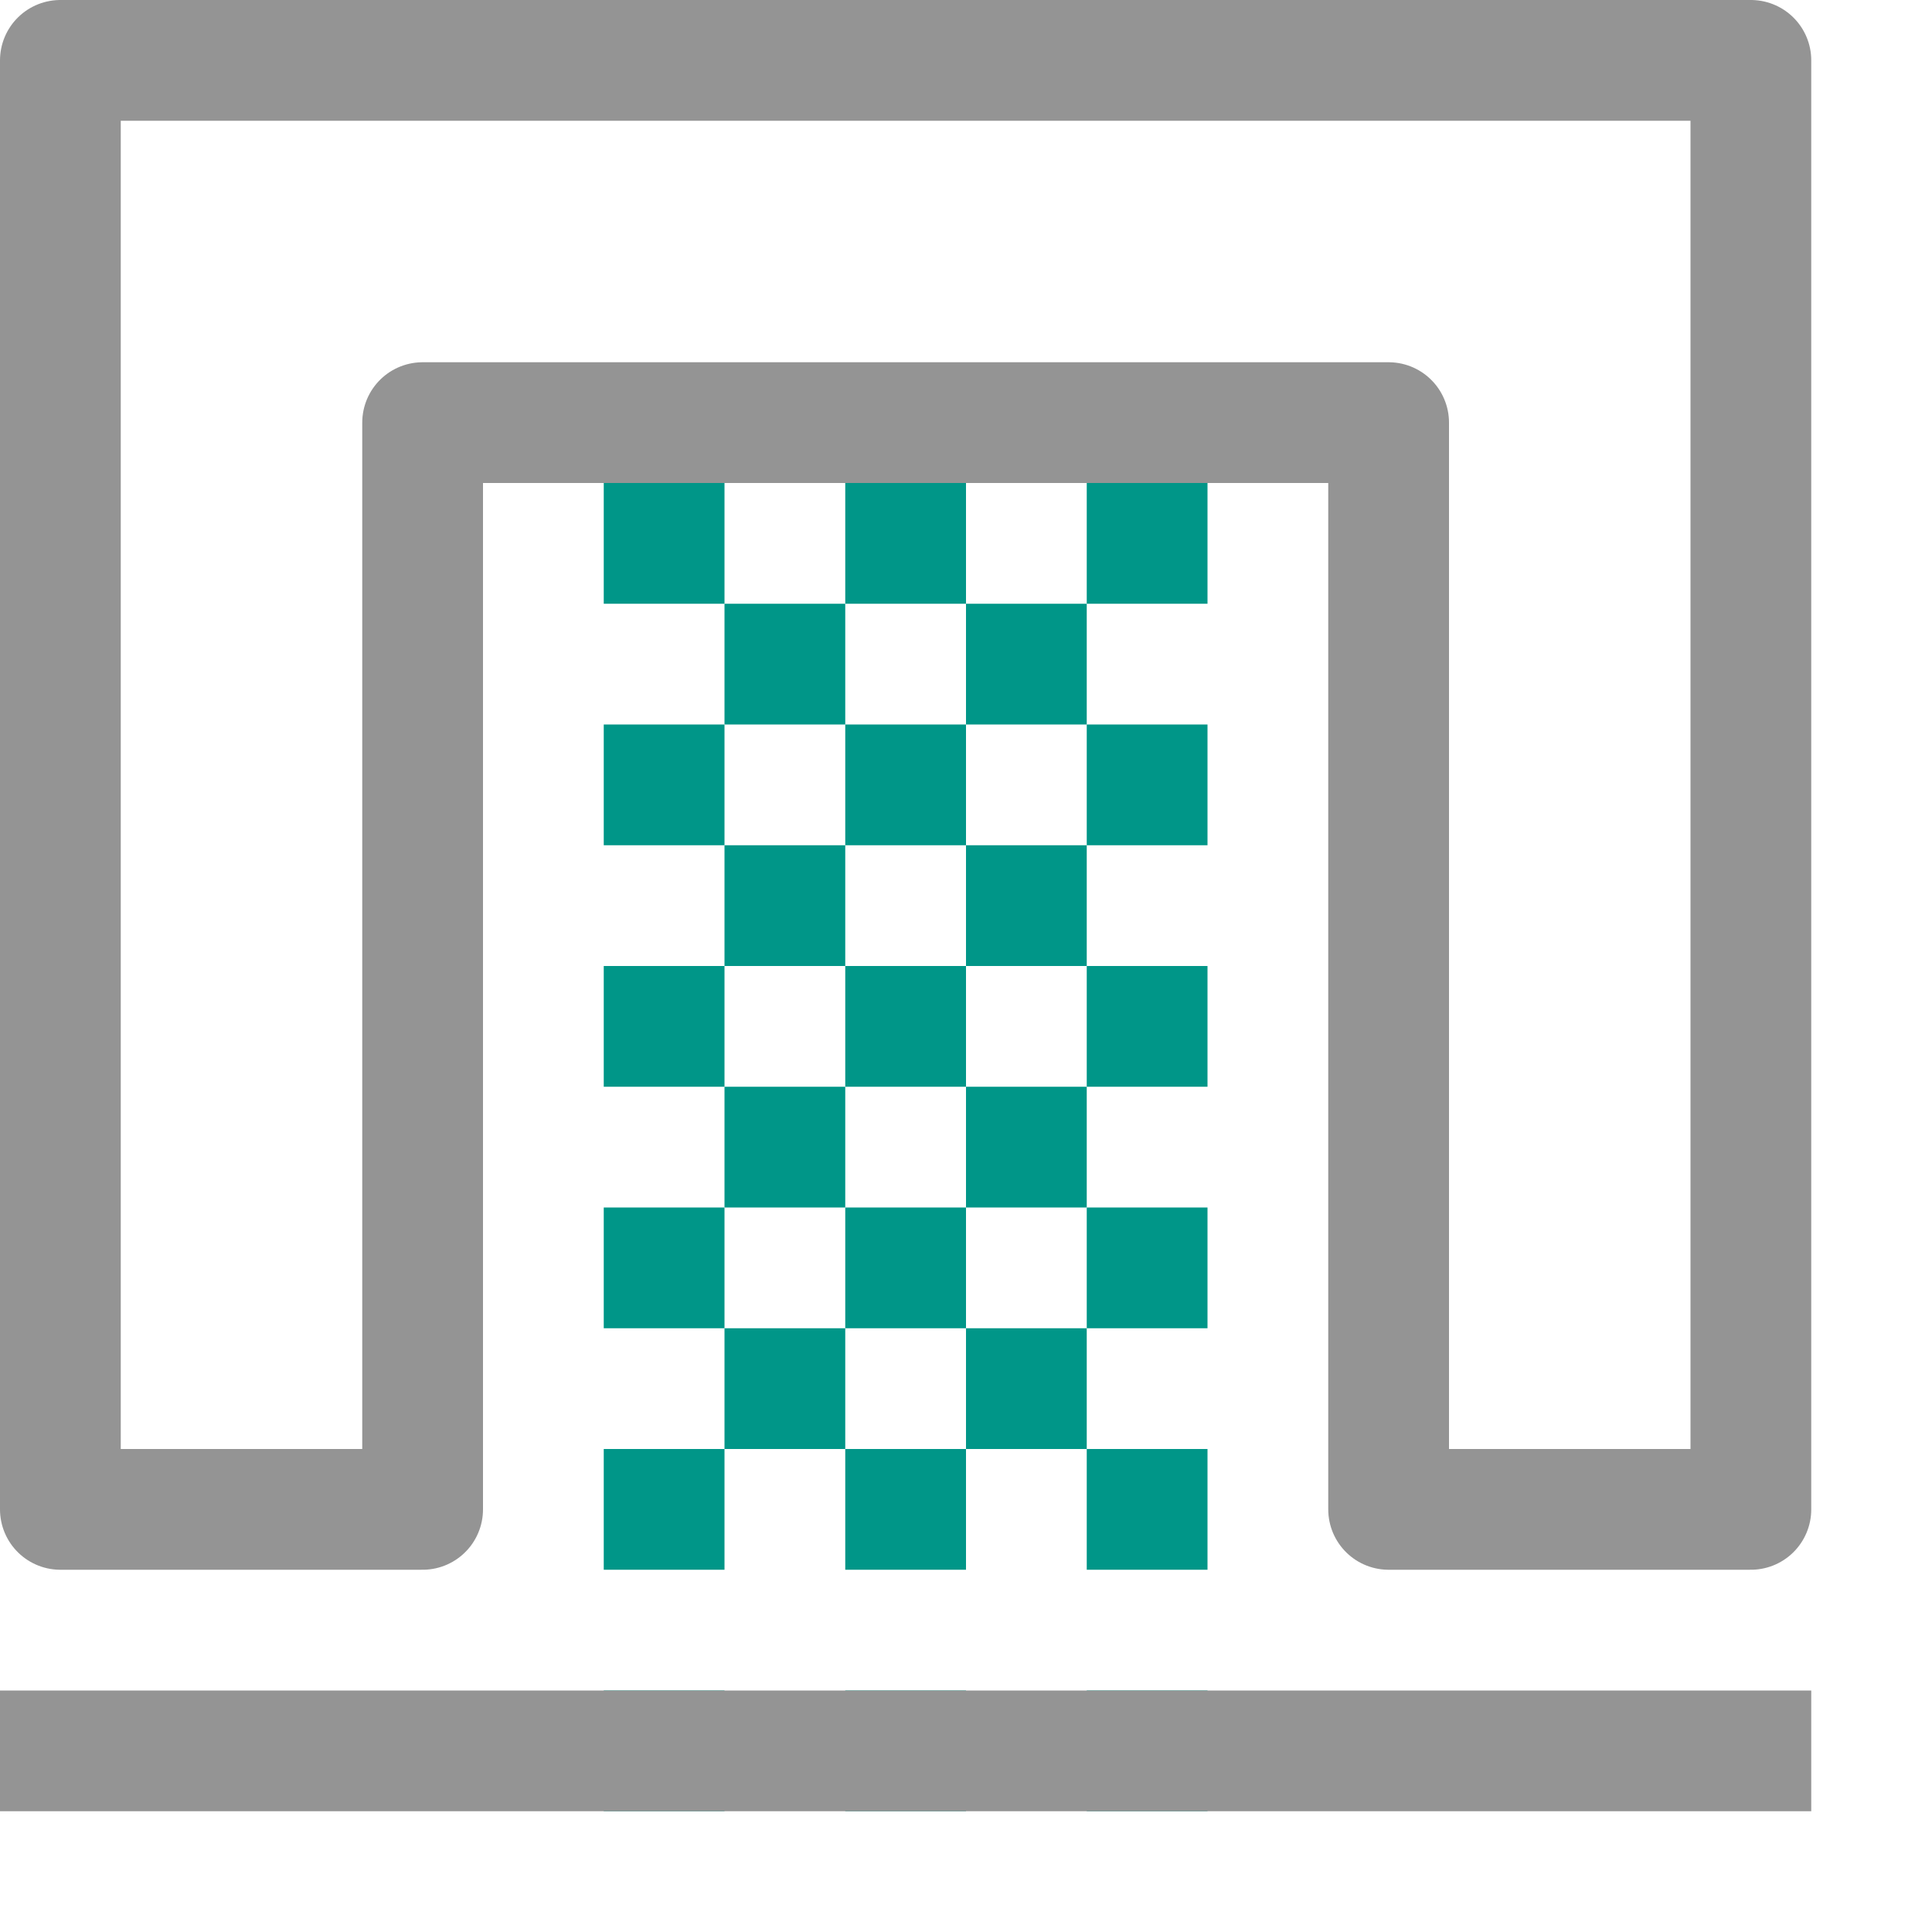
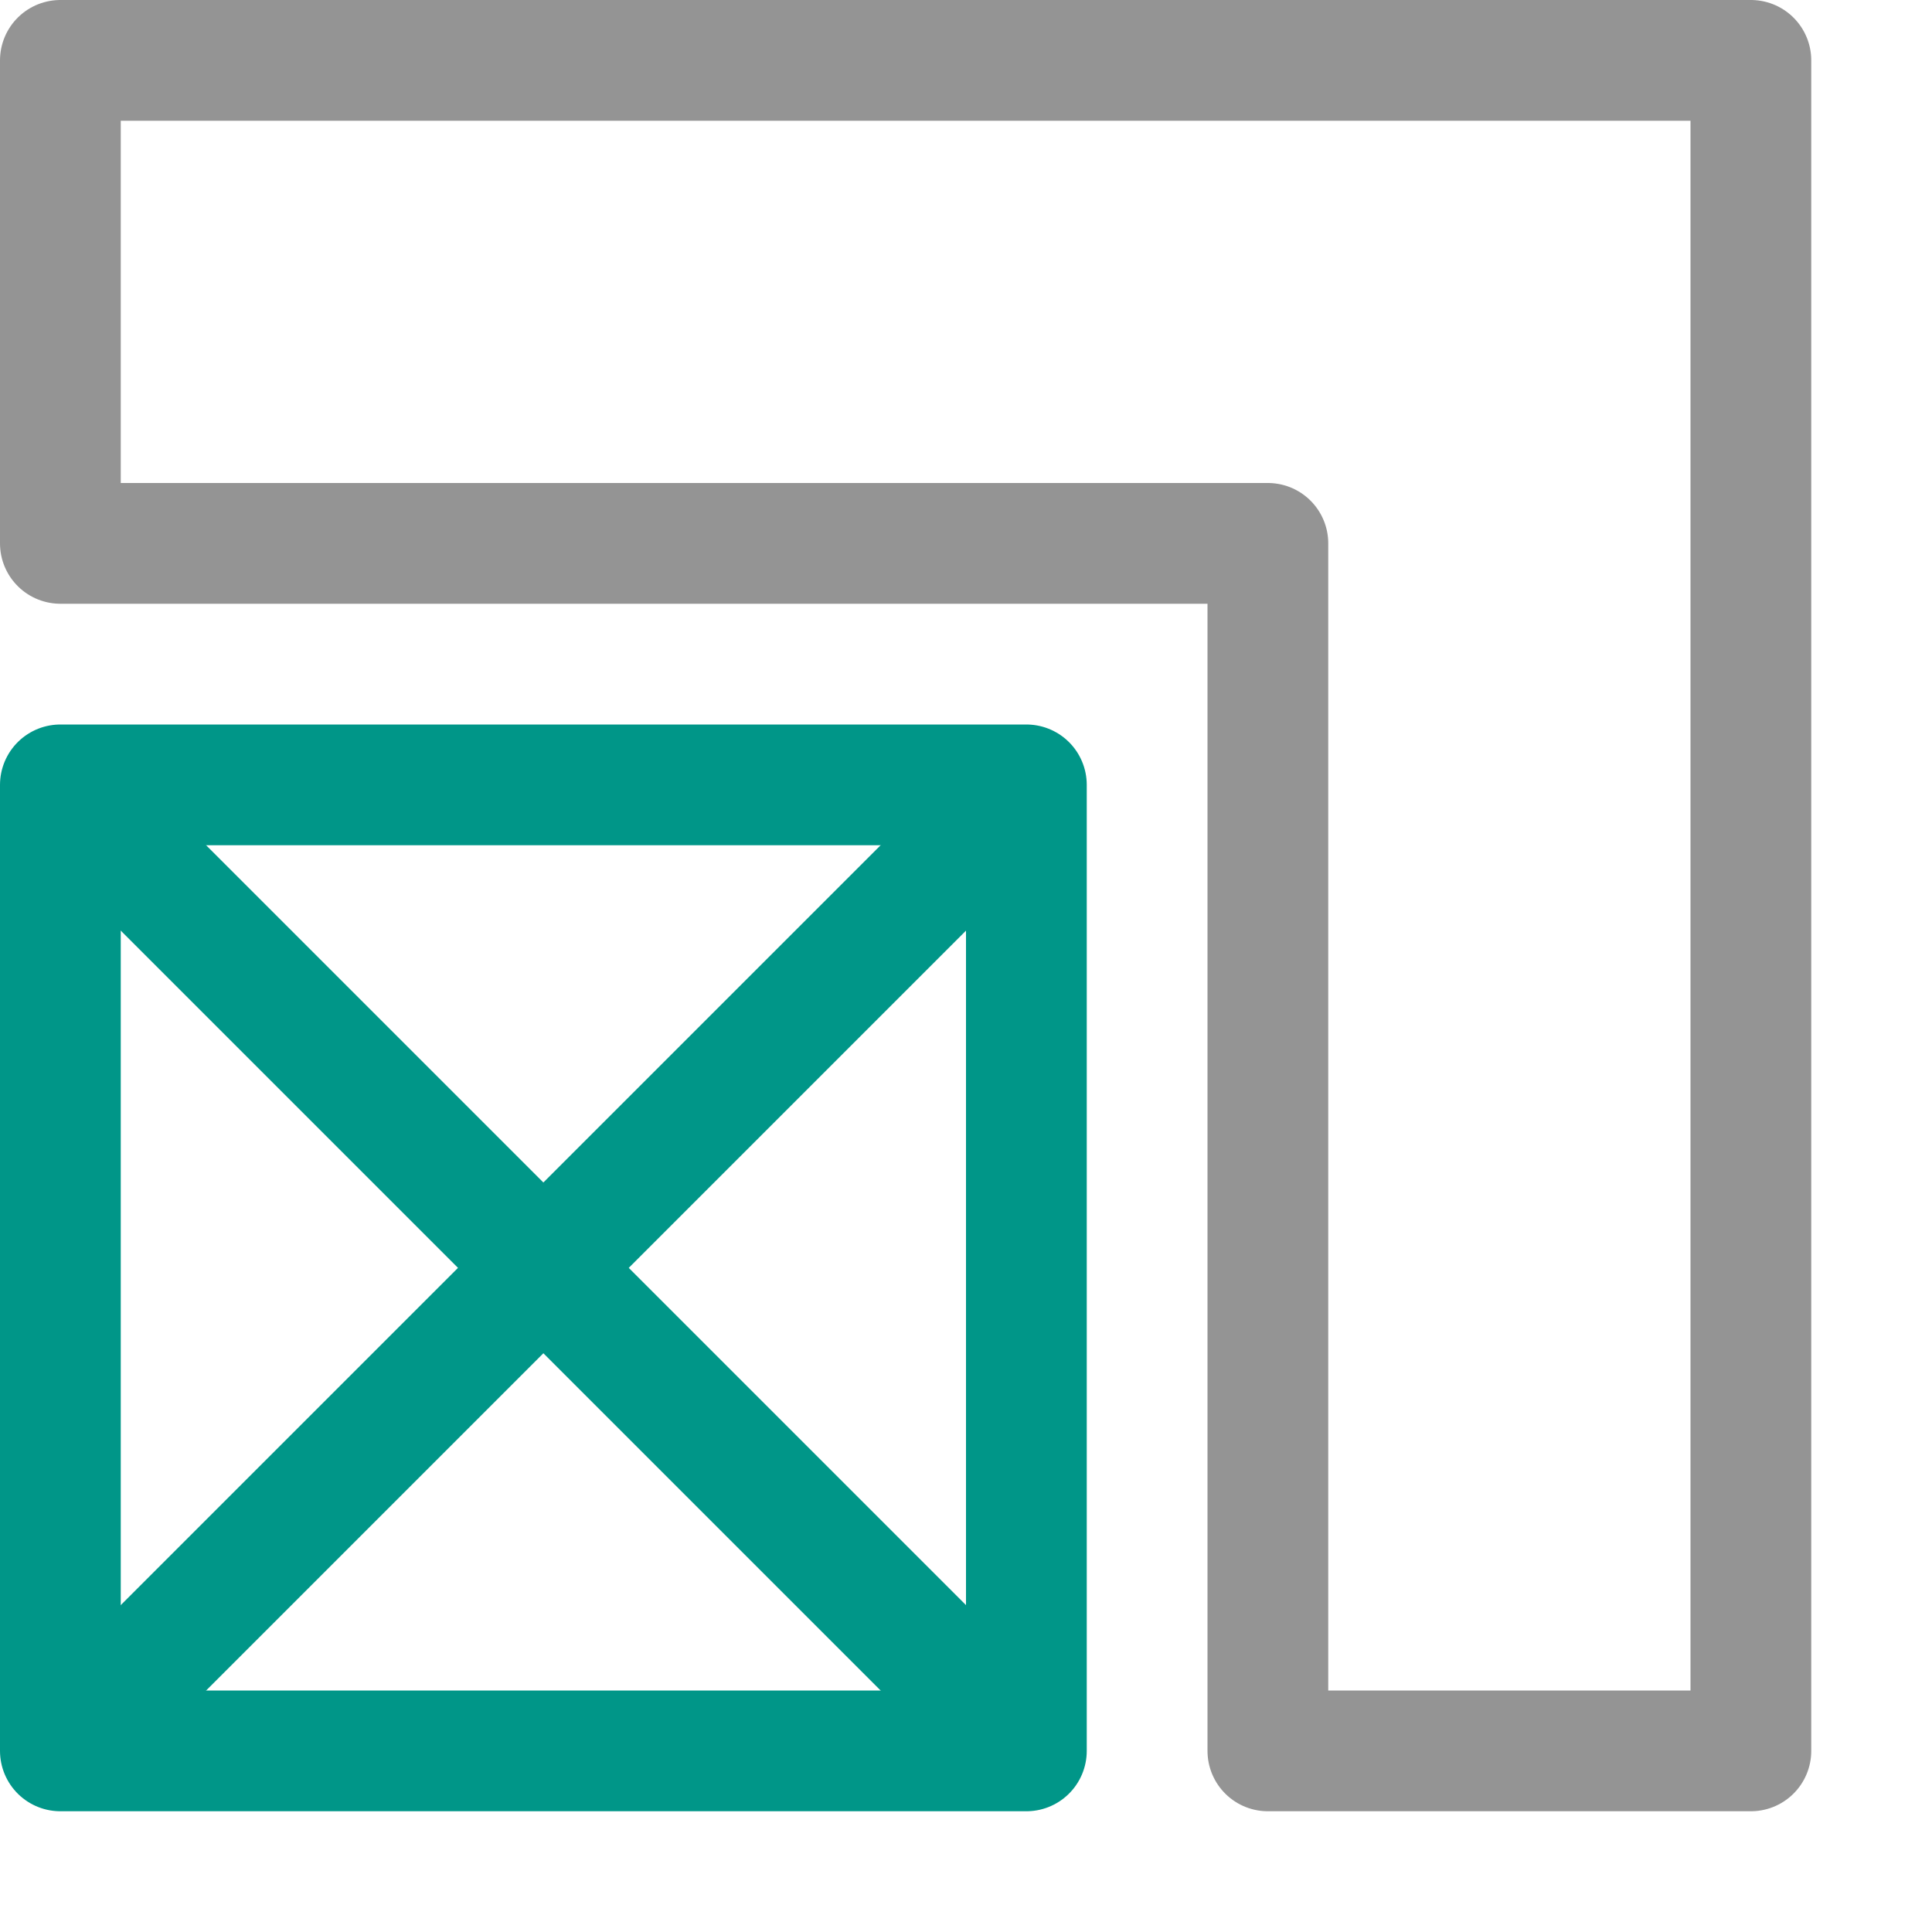
<svg xmlns="http://www.w3.org/2000/svg" viewBox="0 0 16 16">
-   <rect x="5" y="6" width="1" height="1" style="fill:#009688" />
-   <rect x="7" y="6" width="1" height="1" style="fill:#009688" />
-   <rect x="5" y="8" width="1" height="1" style="fill:#009688" />
-   <rect x="7" y="8" width="1" height="1" style="fill:#009688" />
-   <rect x="6" y="7" width="1" height="1" style="fill:#009688" />
-   <rect x="5" y="10" width="1" height="1" style="fill:#009688" />
-   <rect x="7" y="10" width="1" height="1" style="fill:#009688" />
-   <rect x="6" y="9" width="1" height="1" style="fill:#009688" />
-   <rect x="5" y="12" width="1" height="1" style="fill:#009688" />
-   <rect x="7" y="12" width="1" height="1" style="fill:#009688" />
-   <rect x="6" y="11" width="1" height="1" style="fill:#009688" />
-   <rect x="5" y="14" width="1" height="1" style="fill:#009688" />
-   <rect x="7" y="14" width="1" height="1" style="fill:#009688" />
-   <rect x="9" y="6" width="1" height="1" style="fill:#009688" />
-   <rect x="9" y="8" width="1" height="1" style="fill:#009688" />
-   <rect x="8" y="7" width="1" height="1" style="fill:#009688" />
-   <rect x="6" y="5" width="1" height="1" style="fill:#009688" />
-   <rect x="8" y="5" width="1" height="1" style="fill:#009688" />
-   <rect x="9" y="10" width="1" height="1" style="fill:#009688" />
-   <rect x="8" y="9" width="1" height="1" style="fill:#009688" />
-   <rect x="9" y="12" width="1" height="1" style="fill:#009688" />
-   <rect x="8" y="11" width="1" height="1" style="fill:#009688" />
-   <rect x="9" y="14" width="1" height="1" style="fill:#009688" />
-   <rect x="5" y="4" width="1" height="1" style="fill:#009688" />
-   <rect x="7" y="4" width="1" height="1" style="fill:#009688" />
-   <rect x="9" y="4" width="1" height="1" style="fill:#009688" />
-   <polygon points="0.5 0.5 0.5 4.5 0.5 12.5 3.5 12.5 3.5 3.5 11.5 3.5 11.5 10.5 11.5 11.5 11.5 12.5 14.5 12.5 14.5 0.5 0.5 0.5" style="fill:none;stroke:#949494;stroke-linecap:round;stroke-linejoin:round" />
-   <line x1="0.5" y1="14.5" x2="14.5" y2="14.5" style="fill:none;stroke:#949494;stroke-linecap:square;stroke-linejoin:round" />
+   <line x1="0.5" y1="6.5" x2="8.5" y2="14.5" style="fill:none;stroke:#009688;stroke-linejoin:round" />
+   <line x1="8.5" y1="6.5" x2="0.5" y2="14.5" style="fill:none;stroke:#009688;stroke-linejoin:round" />
+   <polygon points="0.5 4.5 10.5 4.5 10.5 12.5 10.5 13.5 10.5 14.5 14.5 14.5 14.5 0.5 0.5 0.5 0.5 4.5" style="fill:none;stroke:#949494;stroke-linecap:round;stroke-linejoin:round" />
+   <rect x="0.5" y="6.5" width="8" height="8" style="fill:none;stroke:#009688;stroke-linecap:round;stroke-linejoin:round" />
</svg>
